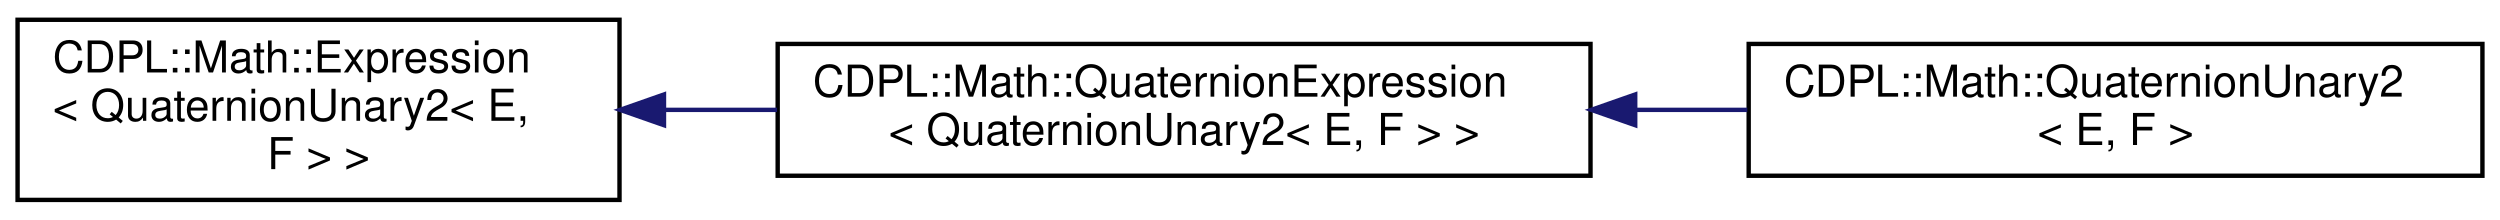
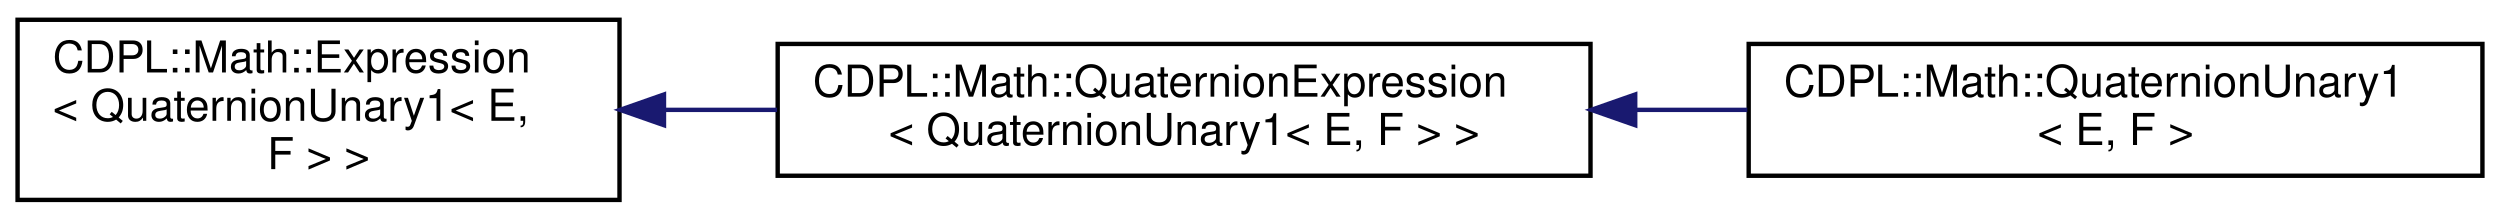
<svg xmlns="http://www.w3.org/2000/svg" xmlns:xlink="http://www.w3.org/1999/xlink" width="569pt" height="50pt" viewBox="0.00 0.00 569.00 50.00">
  <g id="graph0" class="graph" transform="scale(1 1) rotate(0) translate(4 46)">
    <g id="node1" class="node">
      <g id="a_node1">
        <a xlink:href="classCDPL_1_1Math_1_1Expression.html" target="_top" xlink:title=" ">
          <polygon fill="none" stroke="#000000" points="0,-.5 0,-41.5 137,-41.5 137,-.5 0,-.5" />
          <text text-anchor="start" x="8" y="-29.5" font-family="Helvetica,sans-Serif" font-size="10.00" fill="#000000">CDPL::Math::Expression</text>
-           <text text-anchor="start" x="8" y="-18.5" font-family="Helvetica,sans-Serif" font-size="10.00" fill="#000000">&lt; QuaternionUnary2&lt; E,</text>
+           <text text-anchor="start" x="8" y="-18.5" font-family="Helvetica,sans-Serif" font-size="10.00" fill="#000000">&lt; QuaternionUnary1&lt; E,</text>
          <text text-anchor="middle" x="68.5" y="-7.5" font-family="Helvetica,sans-Serif" font-size="10.00" fill="#000000"> F &gt; &gt;</text>
        </a>
      </g>
    </g>
    <g id="node2" class="node">
      <g id="a_node2">
        <a xlink:href="classCDPL_1_1Math_1_1QuaternionExpression.html" target="_top" xlink:title=" ">
          <polygon fill="none" stroke="#000000" points="173,-6 173,-36 358,-36 358,-6 173,-6" />
          <text text-anchor="start" x="181" y="-24" font-family="Helvetica,sans-Serif" font-size="10.00" fill="#000000">CDPL::Math::QuaternionExpression</text>
-           <text text-anchor="middle" x="265.5" y="-13" font-family="Helvetica,sans-Serif" font-size="10.00" fill="#000000">&lt; QuaternionUnary2&lt; E, F &gt; &gt;</text>
+           <text text-anchor="middle" x="265.5" y="-13" font-family="Helvetica,sans-Serif" font-size="10.00" fill="#000000">&lt; QuaternionUnary1&lt; E, F &gt; &gt;</text>
        </a>
      </g>
    </g>
    <g id="edge1" class="edge">
      <path fill="none" stroke="#191970" d="M147.273,-21C155.69,-21 164.306,-21 172.863,-21" />
      <polygon fill="#191970" stroke="#191970" points="147.125,-17.5 137.125,-21 147.125,-24.5 147.125,-17.5" />
    </g>
    <g id="node3" class="node">
      <g id="a_node3">
-         <a xlink:href="classCDPL_1_1Math_1_1QuaternionUnary2.html" target="_top" xlink:title=" ">
+         <a xlink:href="classCDPL_1_1Math_1_1QuaternionUnary1.html" target="_top" xlink:title=" ">
          <polygon fill="none" stroke="#000000" points="394,-6 394,-36 561,-36 561,-6 394,-6" />
-           <text text-anchor="start" x="402" y="-24" font-family="Helvetica,sans-Serif" font-size="10.00" fill="#000000">CDPL::Math::QuaternionUnary2</text>
+           <text text-anchor="start" x="402" y="-24" font-family="Helvetica,sans-Serif" font-size="10.00" fill="#000000">CDPL::Math::QuaternionUnary1</text>
          <text text-anchor="middle" x="477.5" y="-13" font-family="Helvetica,sans-Serif" font-size="10.00" fill="#000000">&lt; E, F &gt;</text>
        </a>
      </g>
    </g>
    <g id="edge2" class="edge">
      <path fill="none" stroke="#191970" d="M368.183,-21C376.728,-21 385.302,-21 393.682,-21" />
      <polygon fill="#191970" stroke="#191970" points="368.178,-17.5 358.178,-21 368.178,-24.5 368.178,-17.5" />
    </g>
  </g>
</svg>
